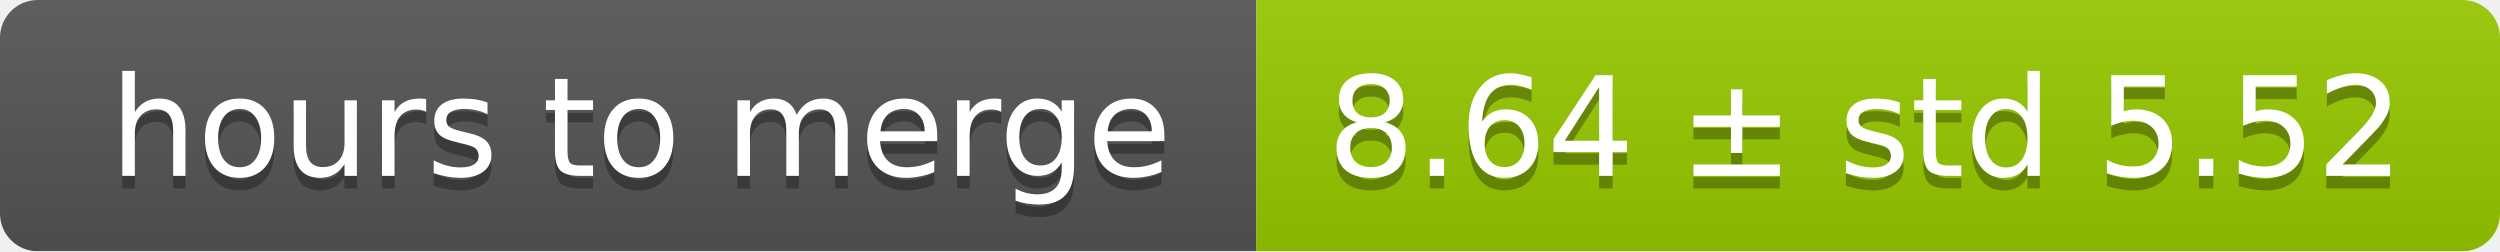
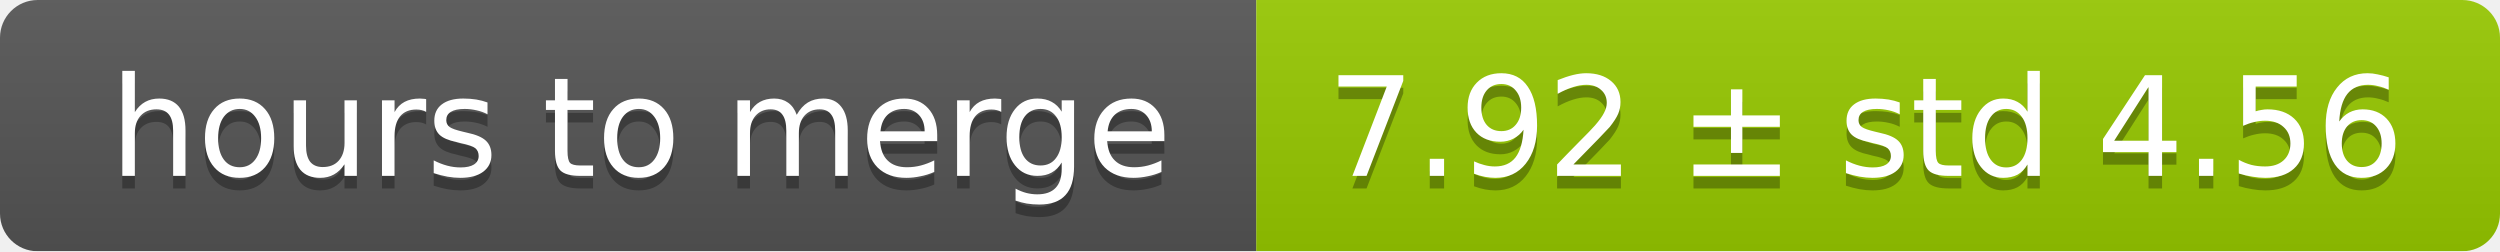
<svg xmlns="http://www.w3.org/2000/svg" width="199" height="20">
  <linearGradient id="smooth" x2="0" y2="100%">
    <stop offset="0" stop-color="#bbb" stop-opacity=".1" />
    <stop offset="1" stop-opacity=".1" />
  </linearGradient>
  <mask id="round">
    <rect width="199" height="20" rx="3" fill="#fff" />
  </mask>
  <g mask="url(#round)">
    <rect width="100" height="20" fill="#555" />
    <rect x="100" width="99" height="20" fill="#97ca00" />
    <rect width="199" height="20" fill="url(#smooth)" />
  </g>
  <g fill="#fff" text-anchor="middle" font-family="DejaVu Sans,Verdana,Geneva,sans-serif" font-size="11">
    <text x="51" y="15" fill="#010101" fill-opacity=".3">hours to merge</text>
    <text x="51" y="14">hours to merge</text>
-     <text x="148.5" y="15" fill="#010101" fill-opacity=".3">8.64 ± std 5.52</text>
-     <text x="148.5" y="14">8.64 ± std 5.52</text>
+     <text x="148.5" y="15" fill="#010101" fill-opacity=".3">7.92 ± std 4.56</text>
+     <text x="148.5" y="14">7.92 ± std 4.56</text>
  </g>
</svg>
